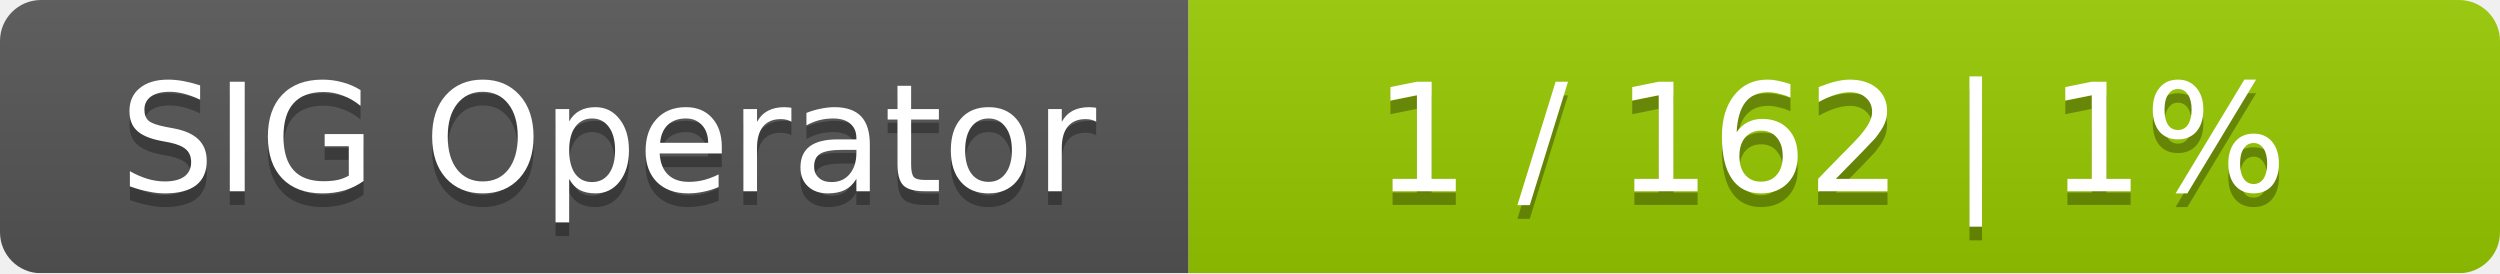
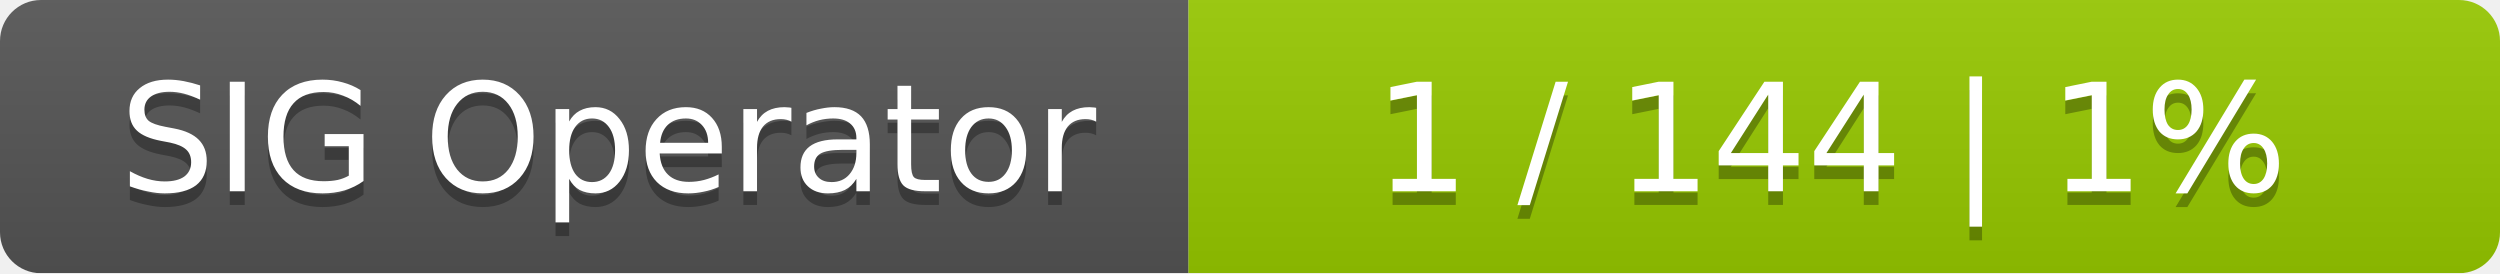
<svg xmlns="http://www.w3.org/2000/svg" width="183" height="20">
  <linearGradient id="smooth" x2="0" y2="100%">
    <stop offset="0" stop-color="#bbb" stop-opacity=".1" />
    <stop offset="1" stop-opacity=".1" />
  </linearGradient>
  <mask id="round">
    <rect width="183" height="20" rx="3" fill="#fff" />
  </mask>
  <g mask="url(#round)">
    <rect width="87" height="20" fill="#555" />
    <rect x="87" width="96" height="20" fill="#97ca00" />
    <rect width="183" height="20" fill="url(#smooth)" />
  </g>
  <g fill="#fff" text-anchor="middle" font-family="DejaVu Sans,Verdana,Geneva,sans-serif" font-size="11">
    <text x="44.5" y="15" fill="#010101" fill-opacity=".3">SIG Operator</text>
    <text x="44.5" y="14">SIG Operator</text>
-     <text x="134" y="15" fill="#010101" fill-opacity=".3">1 / 162    |    1%</text>
-     <text x="134" y="14">1 / 162    |    1%</text>
+     <text x="134" y="15" fill="#010101" fill-opacity=".3">1 / 144    |    1%</text>
+     <text x="134" y="14">1 / 144    |    1%</text>
  </g>
</svg>
